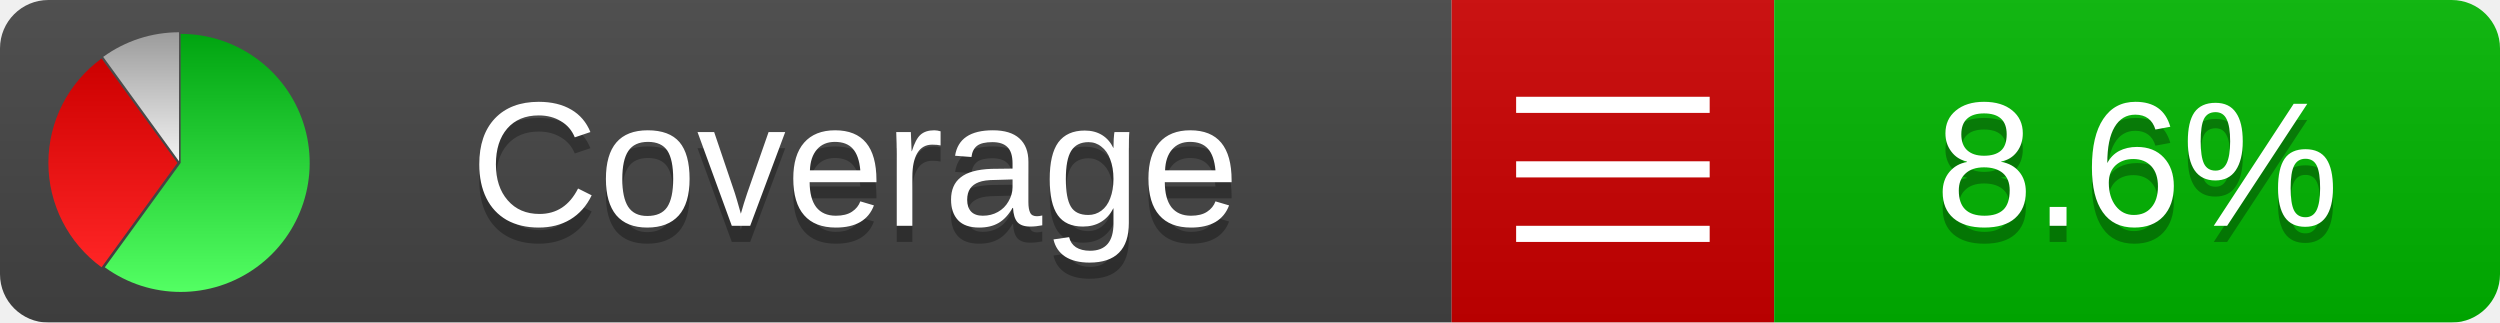
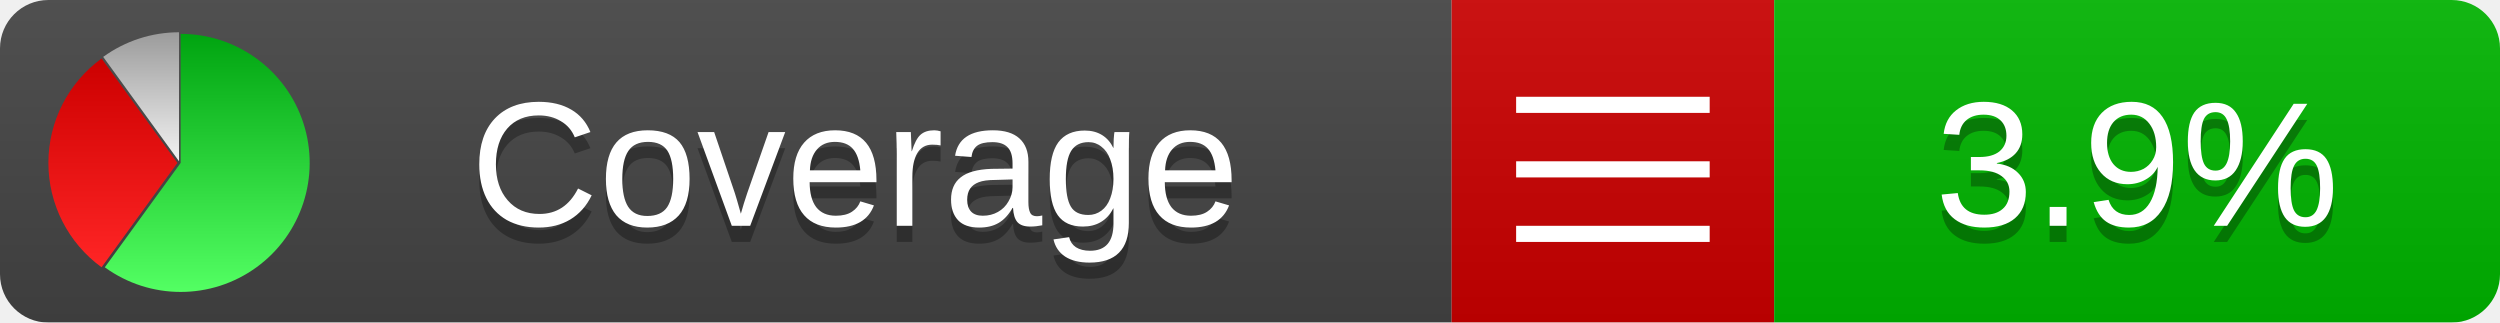
<svg xmlns="http://www.w3.org/2000/svg" xmlns:xlink="http://www.w3.org/1999/xlink" width="155" height="20">
  <style type="text/css">
          
            @keyframes fadeout {
              0 % { visibility: visible; opacity: 1; }
              40% { visibility: visible; opacity: 1; }
              50% { visibility: hidden; opacity: 0; }
              90% { visibility: hidden; opacity: 0; }
              100% { visibility: visible; opacity: 1; }
            }
            @keyframes fadein {
              0% { visibility: hidden; opacity: 0; }
              40% { visibility: hidden; opacity: 0; }
              50% { visibility: visible; opacity: 1; }
              90% { visibility: visible; opacity: 1; }
              100% { visibility: hidden; opacity: 0; }
            }
            .linecoverage {
                animation-duration: 10s;
                animation-name: fadeout;
                animation-iteration-count: infinite;
            }
            .branchcoverage {
                animation-duration: 10s;
                animation-name: fadein;
                animation-iteration-count: infinite;
            }
          
    </style>
  <defs>
    <linearGradient id="gradient" x2="0" y2="100%">
      <stop offset="0" stop-color="#bbb" stop-opacity=".1" />
      <stop offset="1" stop-opacity=".1" />
    </linearGradient>
    <linearGradient id="green" x2="0" y2="100%">
      <stop offset="0" stop-color="#00A410" />
      <stop offset="1" stop-color="#53FF63" />
    </linearGradient>
    <linearGradient id="red" x2="0" y2="100%">
      <stop offset="0" stop-color="#C00" />
      <stop offset="1" stop-color="#FF2525" />
    </linearGradient>
    <linearGradient id="gray" x2="0" y2="100%">
      <stop offset="0" stop-color="#9B9B9B" />
      <stop offset="1" stop-color="#F3F3F3" />
    </linearGradient>
    <mask id="mask">
      <rect width="155" height="20" rx="3" fill="#fff" />
    </mask>
    <g id="icon">
      <path style="fill:url(#green);" d="M205,202.5 l0,-200 a200,200 0 1,1 -117.558,361.803 z" />
      <path style="fill:url(#red);" d="M200,202.5 l-117.558,161.803 a200,200 0 0,1 0,-323.607 z" />
      <path style="fill:url(#gray);" d="M202.5,200 l-117.558,-161.803 a200,200 0 0,1 117.558,-38.196 z" />
    </g>
  </defs>
  <g mask="url(#mask)">
    <rect x="0" y="0" width="90" height="20" fill="#444" />
    <rect x="90" y="0" width="20" height="20" fill="#c00" />
    <rect x="110" y="0" width="45" height="20" fill="#00B600" />
    <rect x="0" y="0" width="155" height="20" fill="url(#gradient)" />
  </g>
  <g>
    <path class="" stroke="#fff" d="M94 6.5 h12 M94 10.5 h12 M94 14.5 h12" />
  </g>
  <g fill="#fff" text-anchor="middle" font-family="Verdana,Arial,Geneva,sans-serif" font-size="11">
    <a xlink:href="https://github.com/danielpalme/ReportGenerator" target="_top">
      <use xlink:href="#icon" transform="translate(3,2) scale(.04)" />
    </a>
    <text x="53" y="15" fill="#010101" fill-opacity=".3">Coverage</text>
    <text x="53" y="14" fill="#fff">Coverage</text>
-     <text class="" x="132.5" y="15" fill="#010101" fill-opacity=".3">8.6%</text>
-     <text class="" x="132.5" y="14">8.6%</text>
+     <text class="" x="132.5" y="15" fill="#010101" fill-opacity=".3">3.9%</text>
+     <text class="" x="132.5" y="14">3.9%</text>
  </g>
  <g>
    <rect class="" x="90" y="0" width="65" height="20" fill-opacity="0" />
  </g>
</svg>
